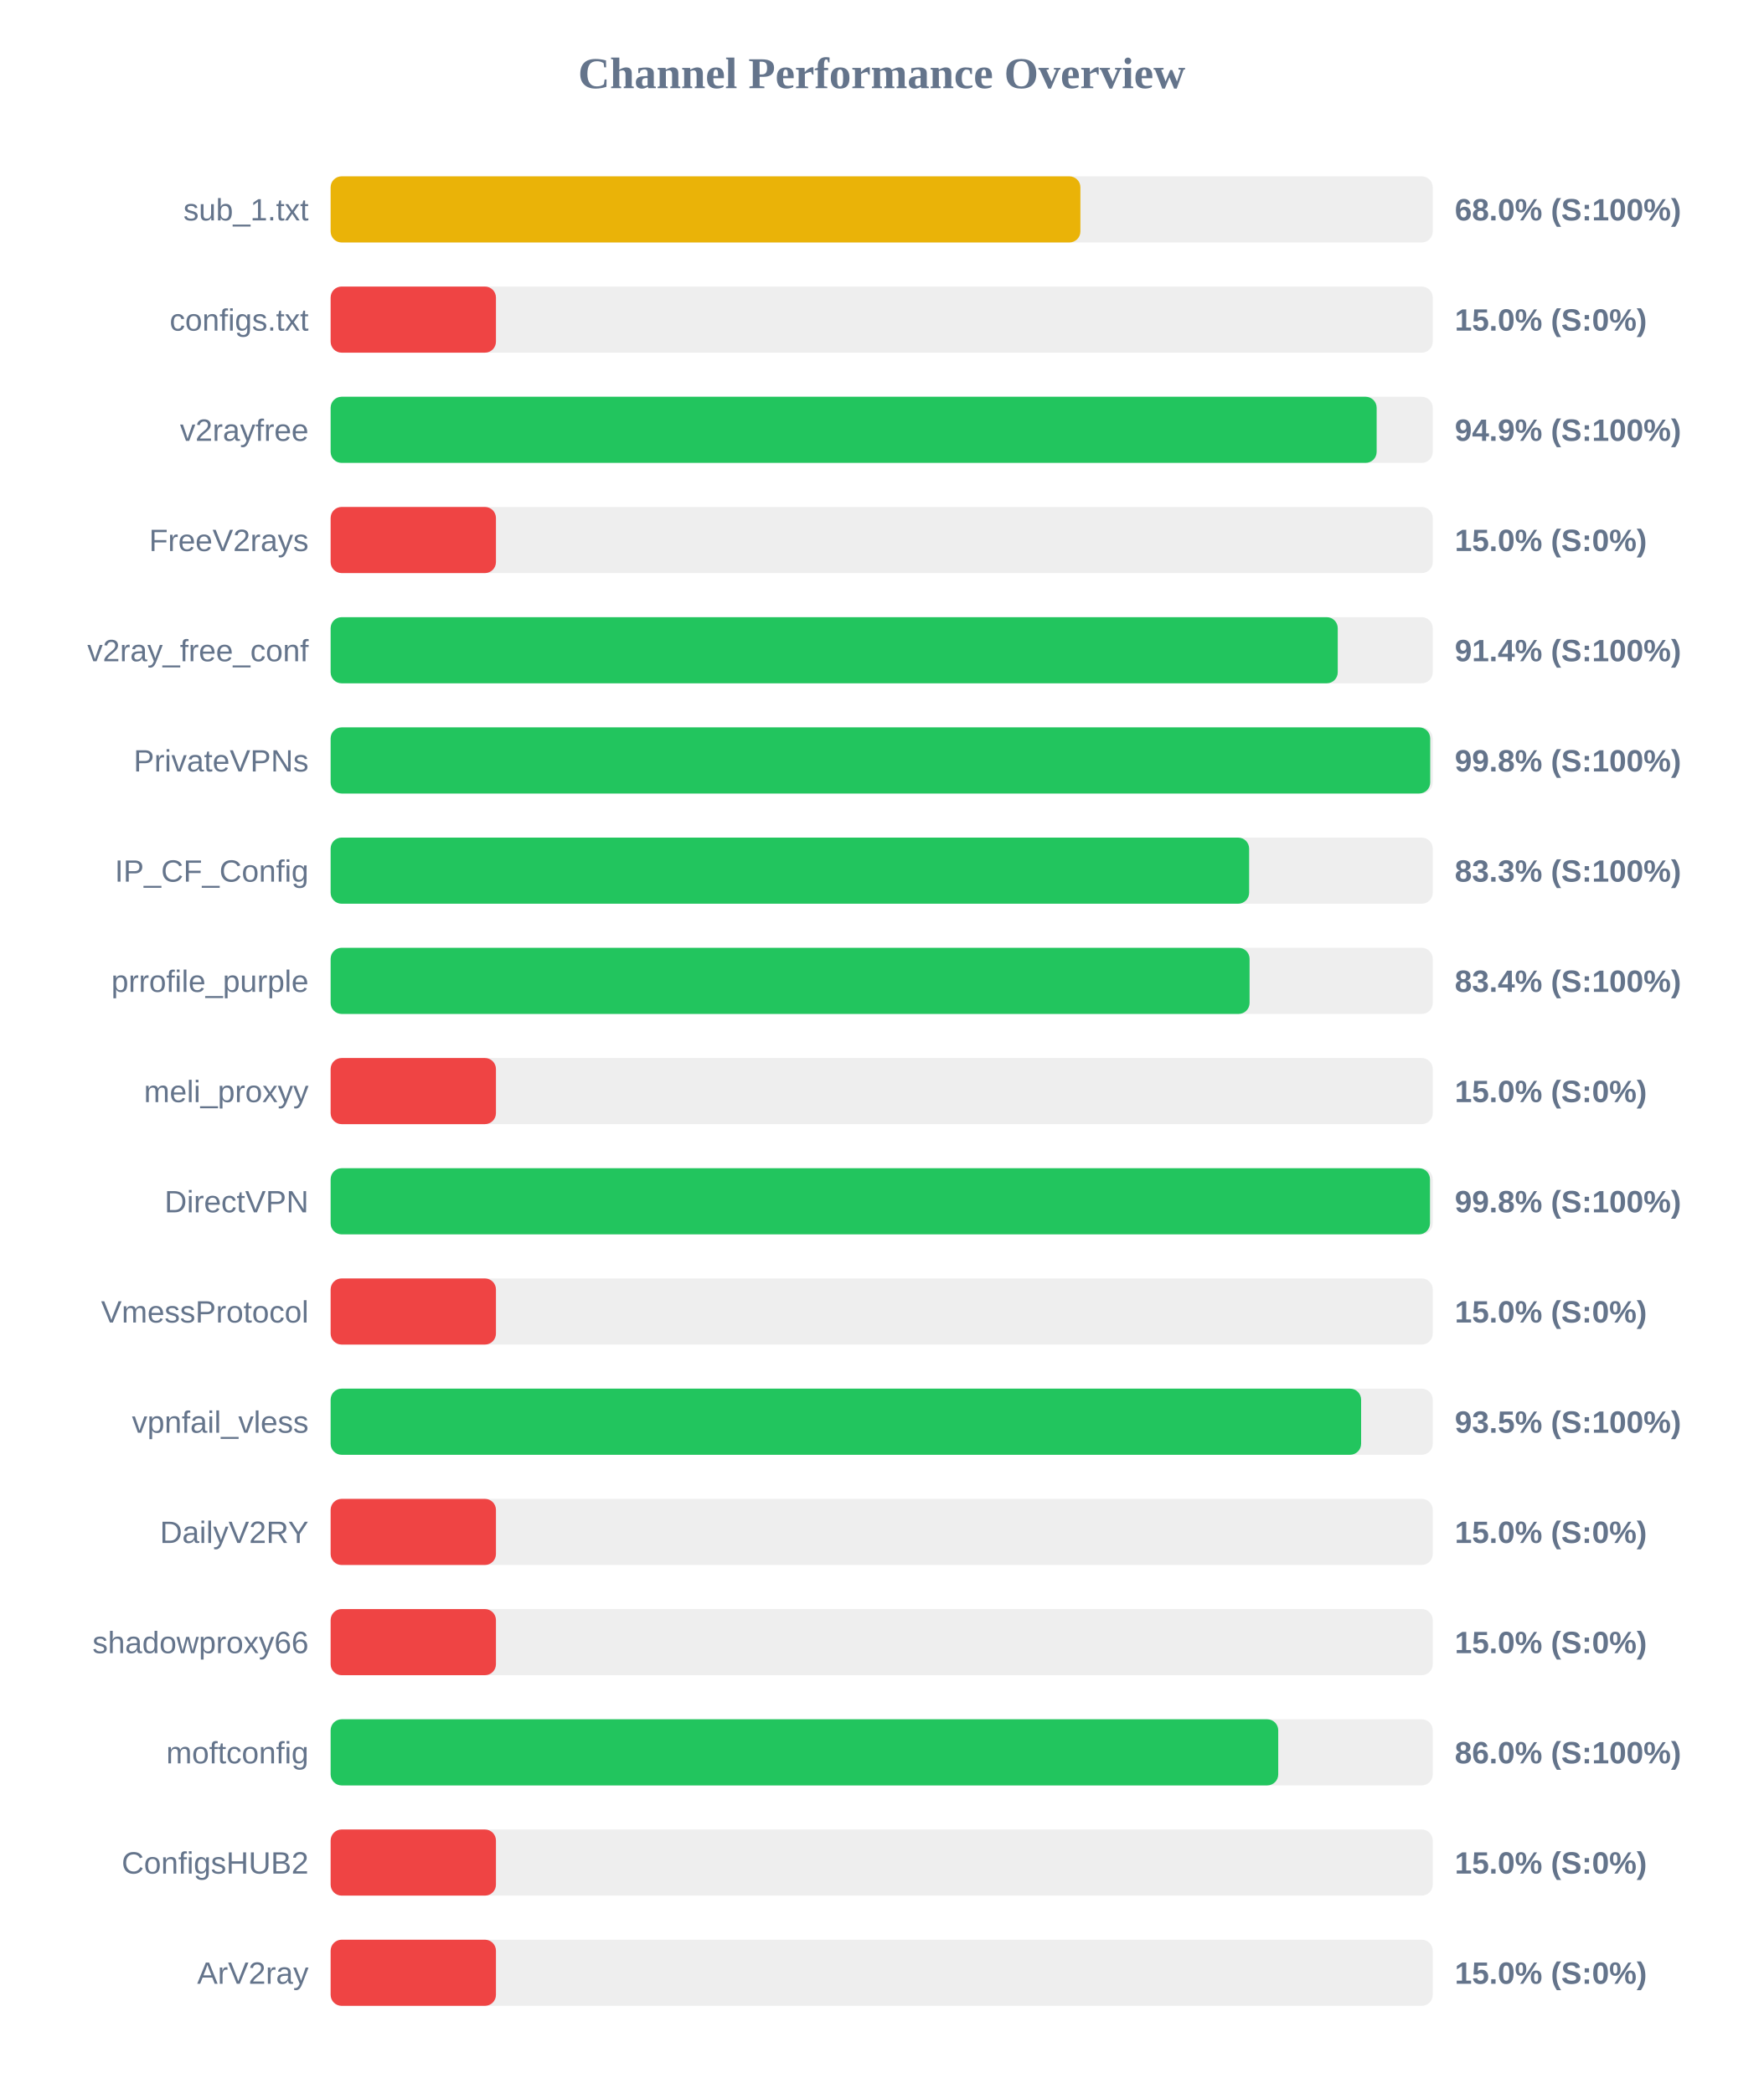
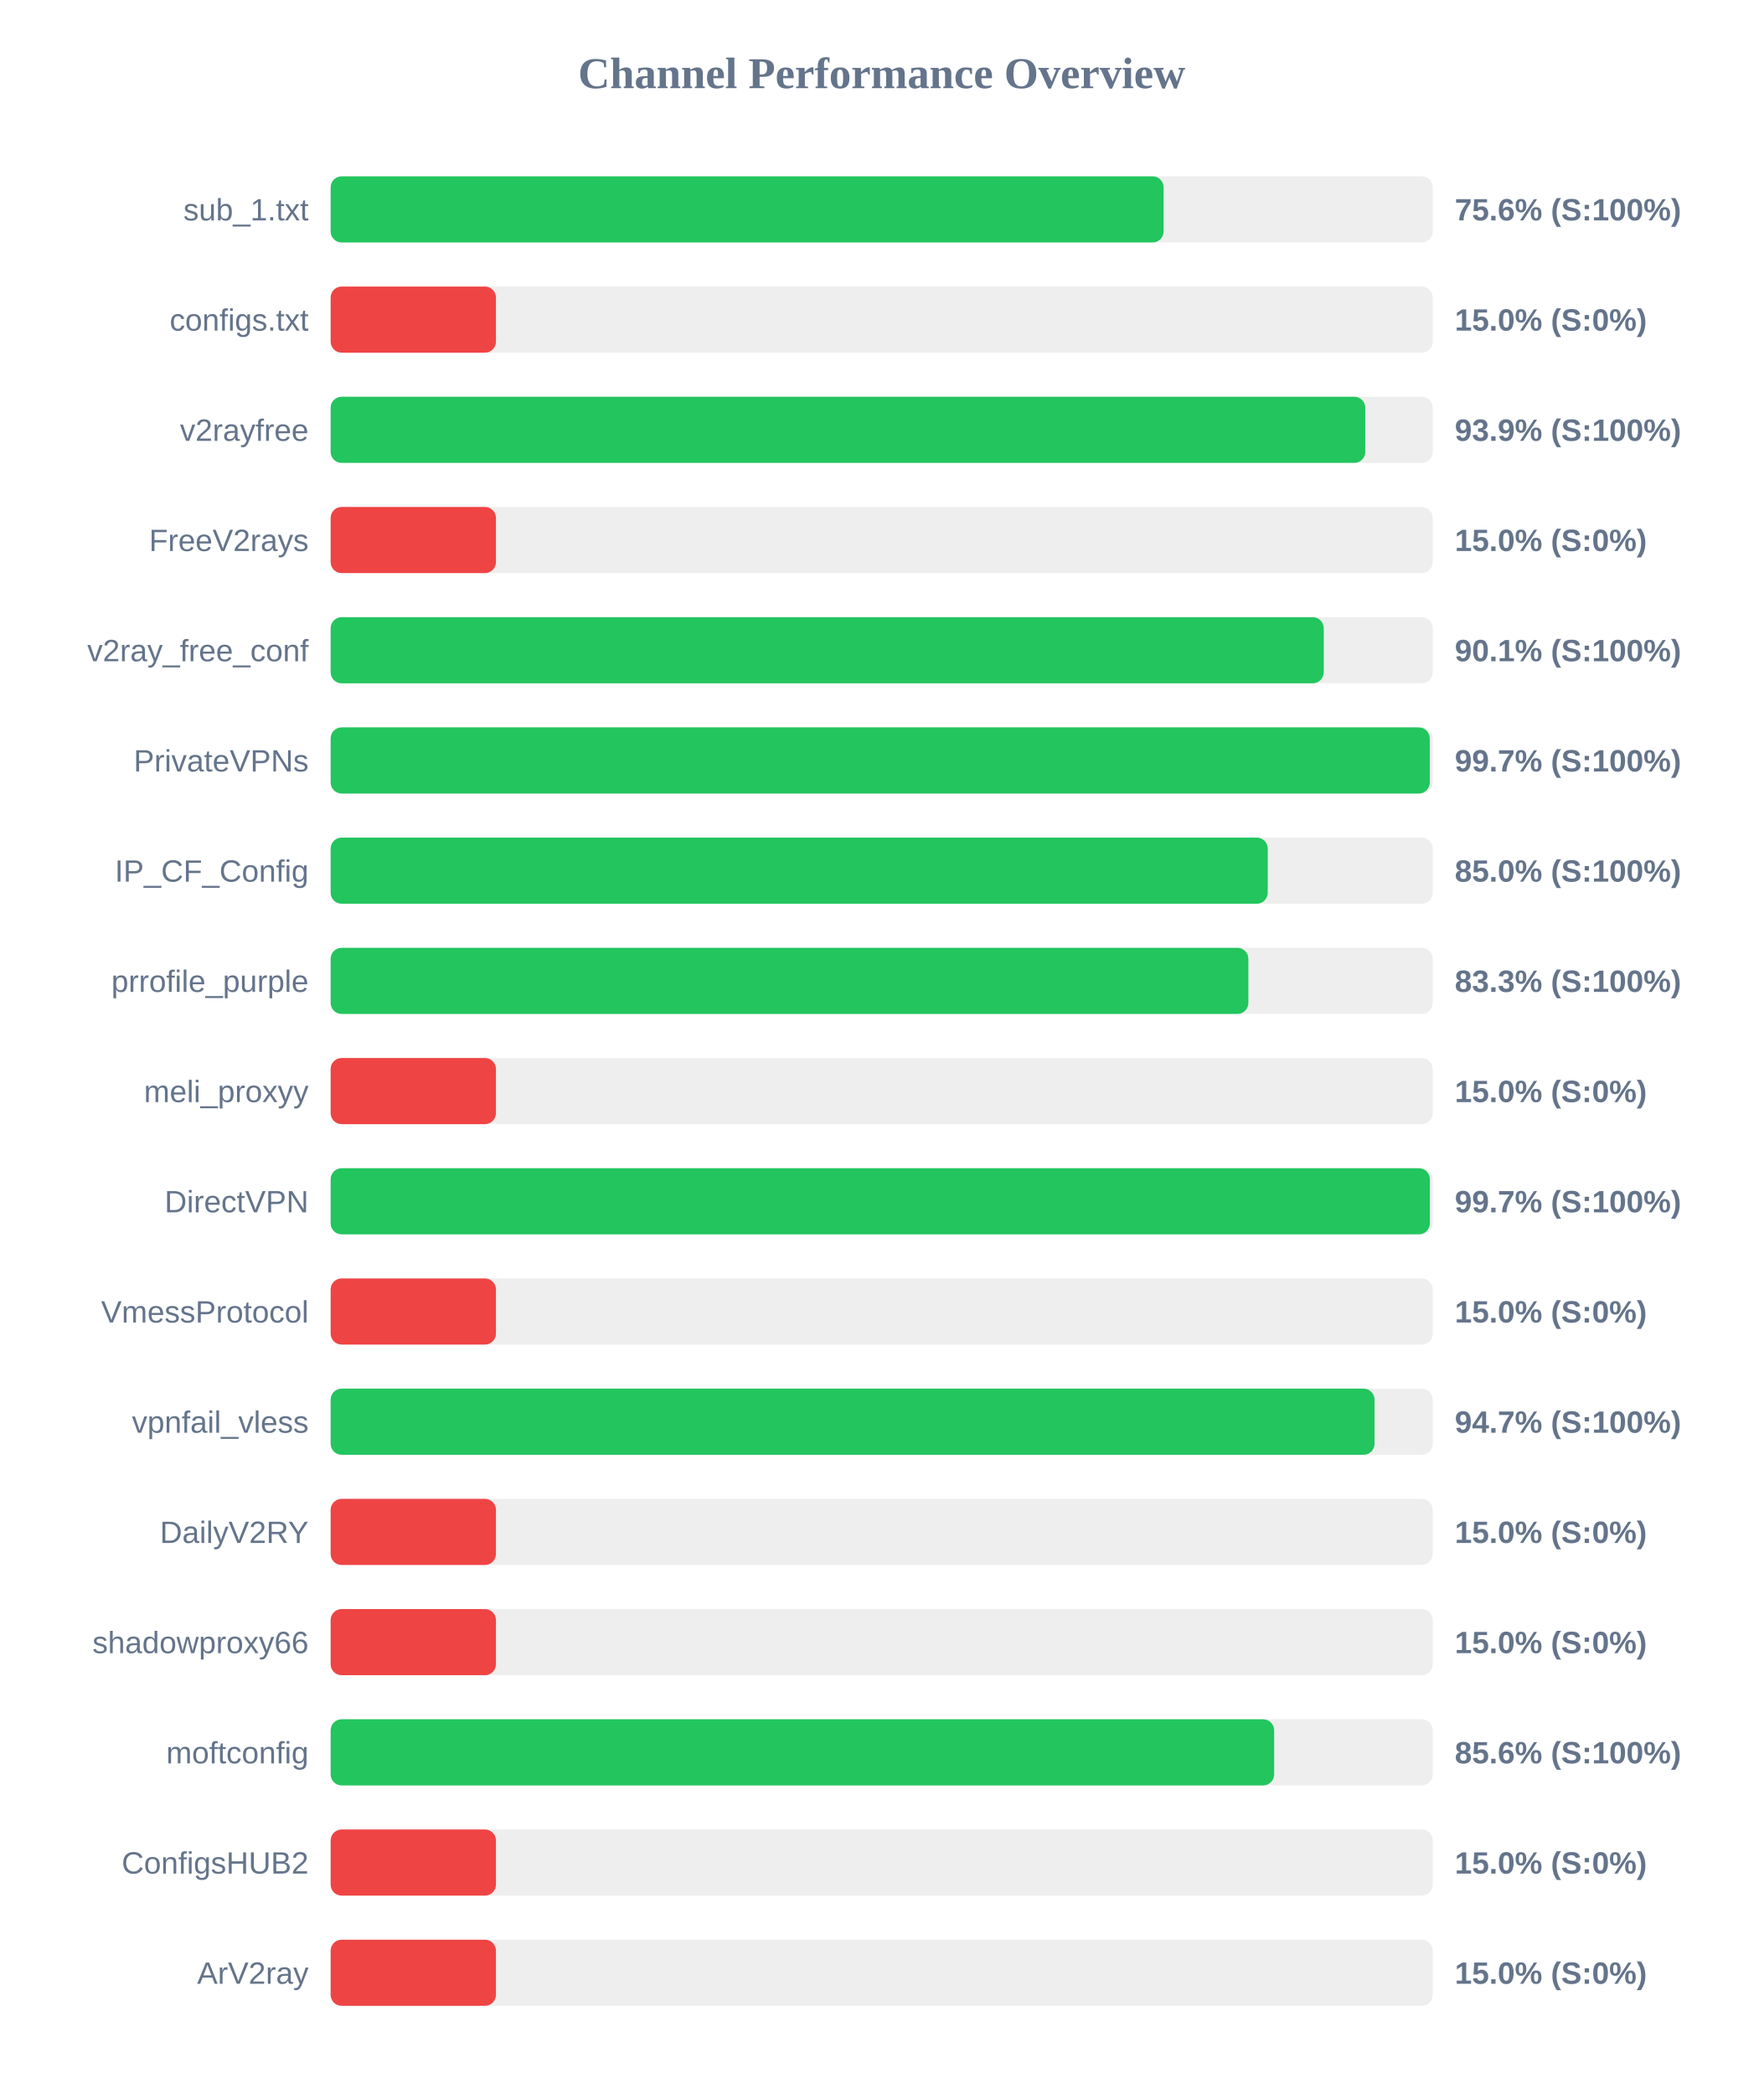
<svg xmlns="http://www.w3.org/2000/svg" width="800" height="950" version="1.1">
  <style>
        .row { font: 14px Arial; fill: #64748b; }
        .score { font: bold 14px Arial; fill: #64748b; }
    </style>
  <text x="400" y="40" text-anchor="middle" font-size="20px" font-weight="bold" fill="#64748b">Channel Performance Overview</text>
  <rect x="150" y="80" width="500" height="30" fill="#eee" rx="5" />
-   <rect x="150" y="80" width="340.15" height="30" fill="#eab308" rx="5" />
+   <rect x="150" y="80" width="377.9" height="30" fill="#22c55e" rx="5" />
  <text x="140" y="100" text-anchor="end" class="row">sub_1.txt</text>
-   <text x="660" y="100" text-anchor="start" class="score">68.0% (S:100%)</text>
+   <text x="660" y="100" text-anchor="start" class="score">75.6% (S:100%)</text>
  <rect x="150" y="130" width="500" height="30" fill="#eee" rx="5" />
  <rect x="150" y="130" width="75.0" height="30" fill="#ef4444" rx="5" />
  <text x="140" y="150" text-anchor="end" class="row">configs.txt</text>
  <text x="660" y="150" text-anchor="start" class="score">15.0% (S:0%)</text>
  <rect x="150" y="180" width="500" height="30" fill="#eee" rx="5" />
-   <rect x="150" y="180" width="474.55" height="30" fill="#22c55e" rx="5" />
+   <rect x="150" y="180" width="469.4" height="30" fill="#22c55e" rx="5" />
  <text x="140" y="200" text-anchor="end" class="row">v2rayfree</text>
-   <text x="660" y="200" text-anchor="start" class="score">94.9% (S:100%)</text>
+   <text x="660" y="200" text-anchor="start" class="score">93.9% (S:100%)</text>
  <rect x="150" y="230" width="500" height="30" fill="#eee" rx="5" />
  <rect x="150" y="230" width="75.0" height="30" fill="#ef4444" rx="5" />
  <text x="140" y="250" text-anchor="end" class="row">FreeV2rays</text>
  <text x="660" y="250" text-anchor="start" class="score">15.0% (S:0%)</text>
  <rect x="150" y="280" width="500" height="30" fill="#eee" rx="5" />
-   <rect x="150" y="280" width="456.9" height="30" fill="#22c55e" rx="5" />
+   <rect x="150" y="280" width="450.55" height="30" fill="#22c55e" rx="5" />
  <text x="140" y="300" text-anchor="end" class="row">v2ray_free_conf</text>
-   <text x="660" y="300" text-anchor="start" class="score">91.4% (S:100%)</text>
+   <text x="660" y="300" text-anchor="start" class="score">90.1% (S:100%)</text>
  <rect x="150" y="330" width="500" height="30" fill="#eee" rx="5" />
-   <rect x="150" y="330" width="498.85" height="30" fill="#22c55e" rx="5" />
+   <rect x="150" y="330" width="498.65" height="30" fill="#22c55e" rx="5" />
  <text x="140" y="350" text-anchor="end" class="row">PrivateVPNs</text>
-   <text x="660" y="350" text-anchor="start" class="score">99.8% (S:100%)</text>
+   <text x="660" y="350" text-anchor="start" class="score">99.7% (S:100%)</text>
  <rect x="150" y="380" width="500" height="30" fill="#eee" rx="5" />
-   <rect x="150" y="380" width="416.7" height="30" fill="#22c55e" rx="5" />
+   <rect x="150" y="380" width="425.15" height="30" fill="#22c55e" rx="5" />
  <text x="140" y="400" text-anchor="end" class="row">IP_CF_Config</text>
-   <text x="660" y="400" text-anchor="start" class="score">83.3% (S:100%)</text>
+   <text x="660" y="400" text-anchor="start" class="score">85.0% (S:100%)</text>
  <rect x="150" y="430" width="500" height="30" fill="#eee" rx="5" />
-   <rect x="150" y="430" width="416.9" height="30" fill="#22c55e" rx="5" />
+   <rect x="150" y="430" width="416.35" height="30" fill="#22c55e" rx="5" />
  <text x="140" y="450" text-anchor="end" class="row">prrofile_purple</text>
-   <text x="660" y="450" text-anchor="start" class="score">83.4% (S:100%)</text>
+   <text x="660" y="450" text-anchor="start" class="score">83.3% (S:100%)</text>
  <rect x="150" y="480" width="500" height="30" fill="#eee" rx="5" />
  <rect x="150" y="480" width="75.0" height="30" fill="#ef4444" rx="5" />
  <text x="140" y="500" text-anchor="end" class="row">meli_proxyy</text>
  <text x="660" y="500" text-anchor="start" class="score">15.0% (S:0%)</text>
  <rect x="150" y="530" width="500" height="30" fill="#eee" rx="5" />
-   <rect x="150" y="530" width="498.75" height="30" fill="#22c55e" rx="5" />
+   <rect x="150" y="530" width="498.7" height="30" fill="#22c55e" rx="5" />
  <text x="140" y="550" text-anchor="end" class="row">DirectVPN</text>
-   <text x="660" y="550" text-anchor="start" class="score">99.8% (S:100%)</text>
+   <text x="660" y="550" text-anchor="start" class="score">99.7% (S:100%)</text>
  <rect x="150" y="580" width="500" height="30" fill="#eee" rx="5" />
  <rect x="150" y="580" width="75.0" height="30" fill="#ef4444" rx="5" />
  <text x="140" y="600" text-anchor="end" class="row">VmessProtocol</text>
  <text x="660" y="600" text-anchor="start" class="score">15.0% (S:0%)</text>
  <rect x="150" y="630" width="500" height="30" fill="#eee" rx="5" />
-   <rect x="150" y="630" width="467.5" height="30" fill="#22c55e" rx="5" />
+   <rect x="150" y="630" width="473.6" height="30" fill="#22c55e" rx="5" />
  <text x="140" y="650" text-anchor="end" class="row">vpnfail_vless</text>
-   <text x="660" y="650" text-anchor="start" class="score">93.5% (S:100%)</text>
+   <text x="660" y="650" text-anchor="start" class="score">94.7% (S:100%)</text>
  <rect x="150" y="680" width="500" height="30" fill="#eee" rx="5" />
  <rect x="150" y="680" width="75.0" height="30" fill="#ef4444" rx="5" />
  <text x="140" y="700" text-anchor="end" class="row">DailyV2RY</text>
  <text x="660" y="700" text-anchor="start" class="score">15.0% (S:0%)</text>
  <rect x="150" y="730" width="500" height="30" fill="#eee" rx="5" />
  <rect x="150" y="730" width="75.0" height="30" fill="#ef4444" rx="5" />
  <text x="140" y="750" text-anchor="end" class="row">shadowproxy66</text>
  <text x="660" y="750" text-anchor="start" class="score">15.0% (S:0%)</text>
  <rect x="150" y="780" width="500" height="30" fill="#eee" rx="5" />
-   <rect x="150" y="780" width="429.9" height="30" fill="#22c55e" rx="5" />
+   <rect x="150" y="780" width="428.05" height="30" fill="#22c55e" rx="5" />
  <text x="140" y="800" text-anchor="end" class="row">moftconfig</text>
-   <text x="660" y="800" text-anchor="start" class="score">86.0% (S:100%)</text>
+   <text x="660" y="800" text-anchor="start" class="score">85.6% (S:100%)</text>
  <rect x="150" y="830" width="500" height="30" fill="#eee" rx="5" />
  <rect x="150" y="830" width="75.0" height="30" fill="#ef4444" rx="5" />
  <text x="140" y="850" text-anchor="end" class="row">ConfigsHUB2</text>
  <text x="660" y="850" text-anchor="start" class="score">15.0% (S:0%)</text>
  <rect x="150" y="880" width="500" height="30" fill="#eee" rx="5" />
  <rect x="150" y="880" width="75.0" height="30" fill="#ef4444" rx="5" />
  <text x="140" y="900" text-anchor="end" class="row">ArV2ray</text>
  <text x="660" y="900" text-anchor="start" class="score">15.0% (S:0%)</text>
</svg>
